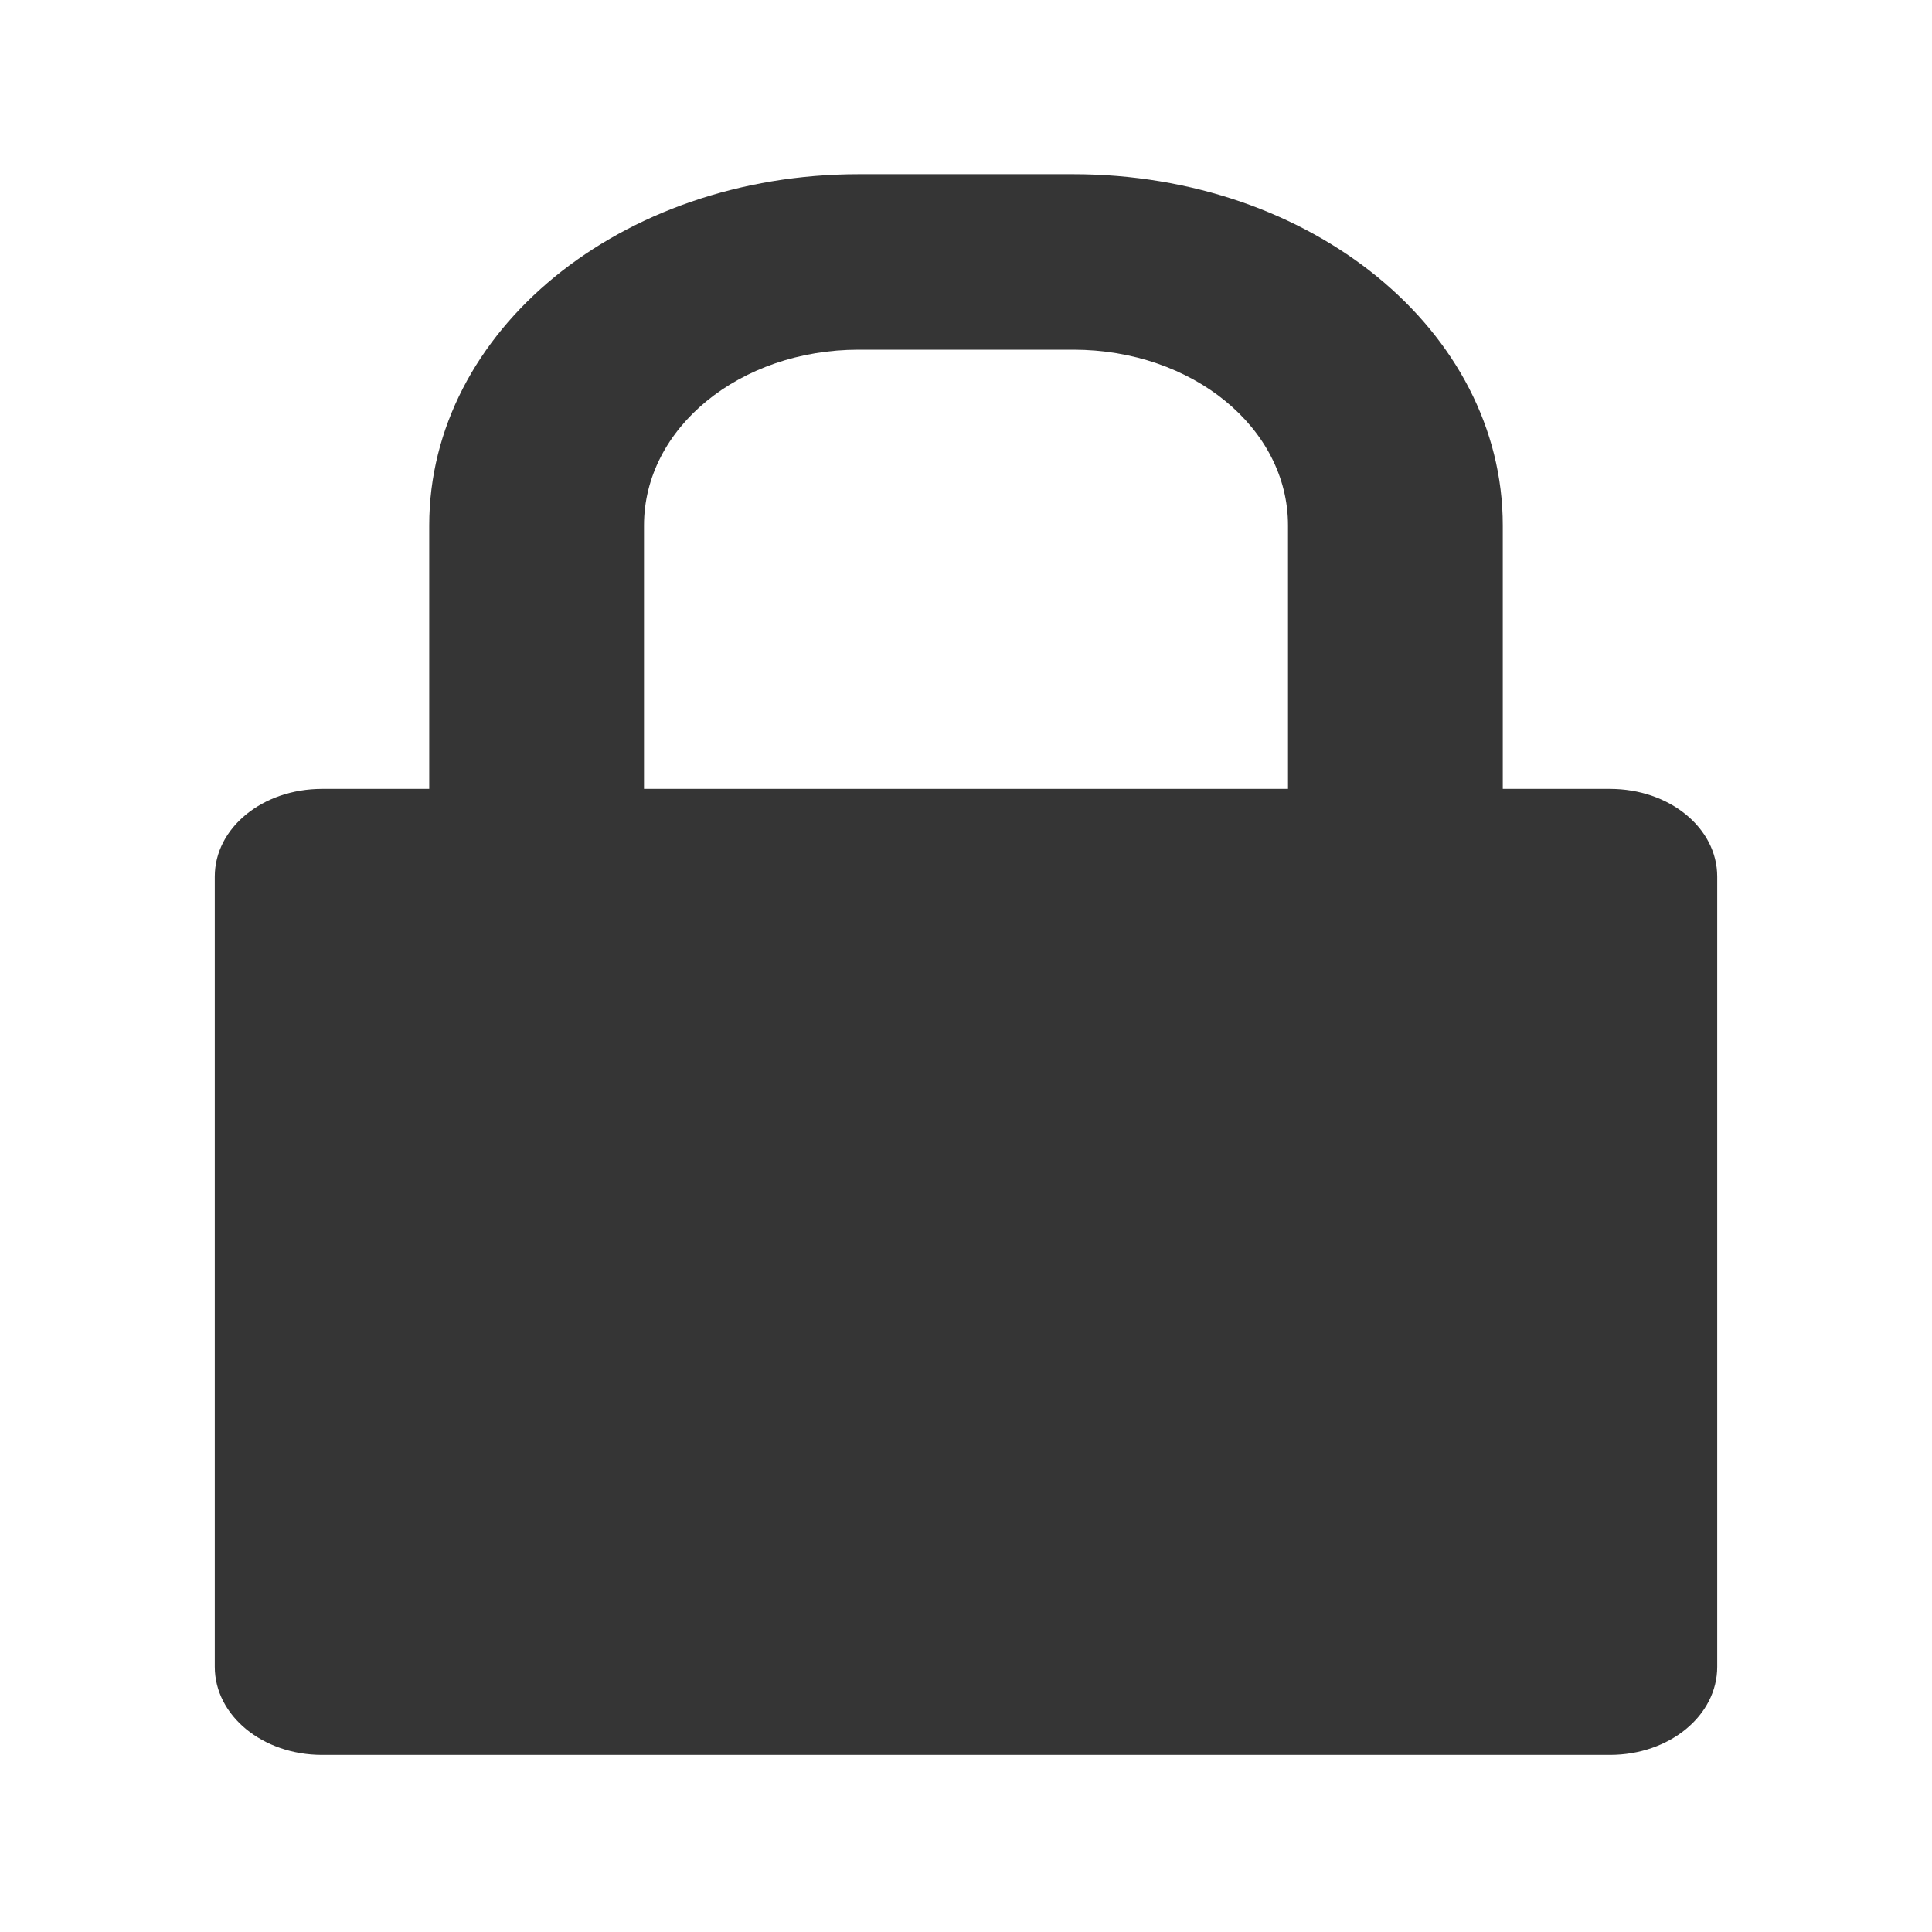
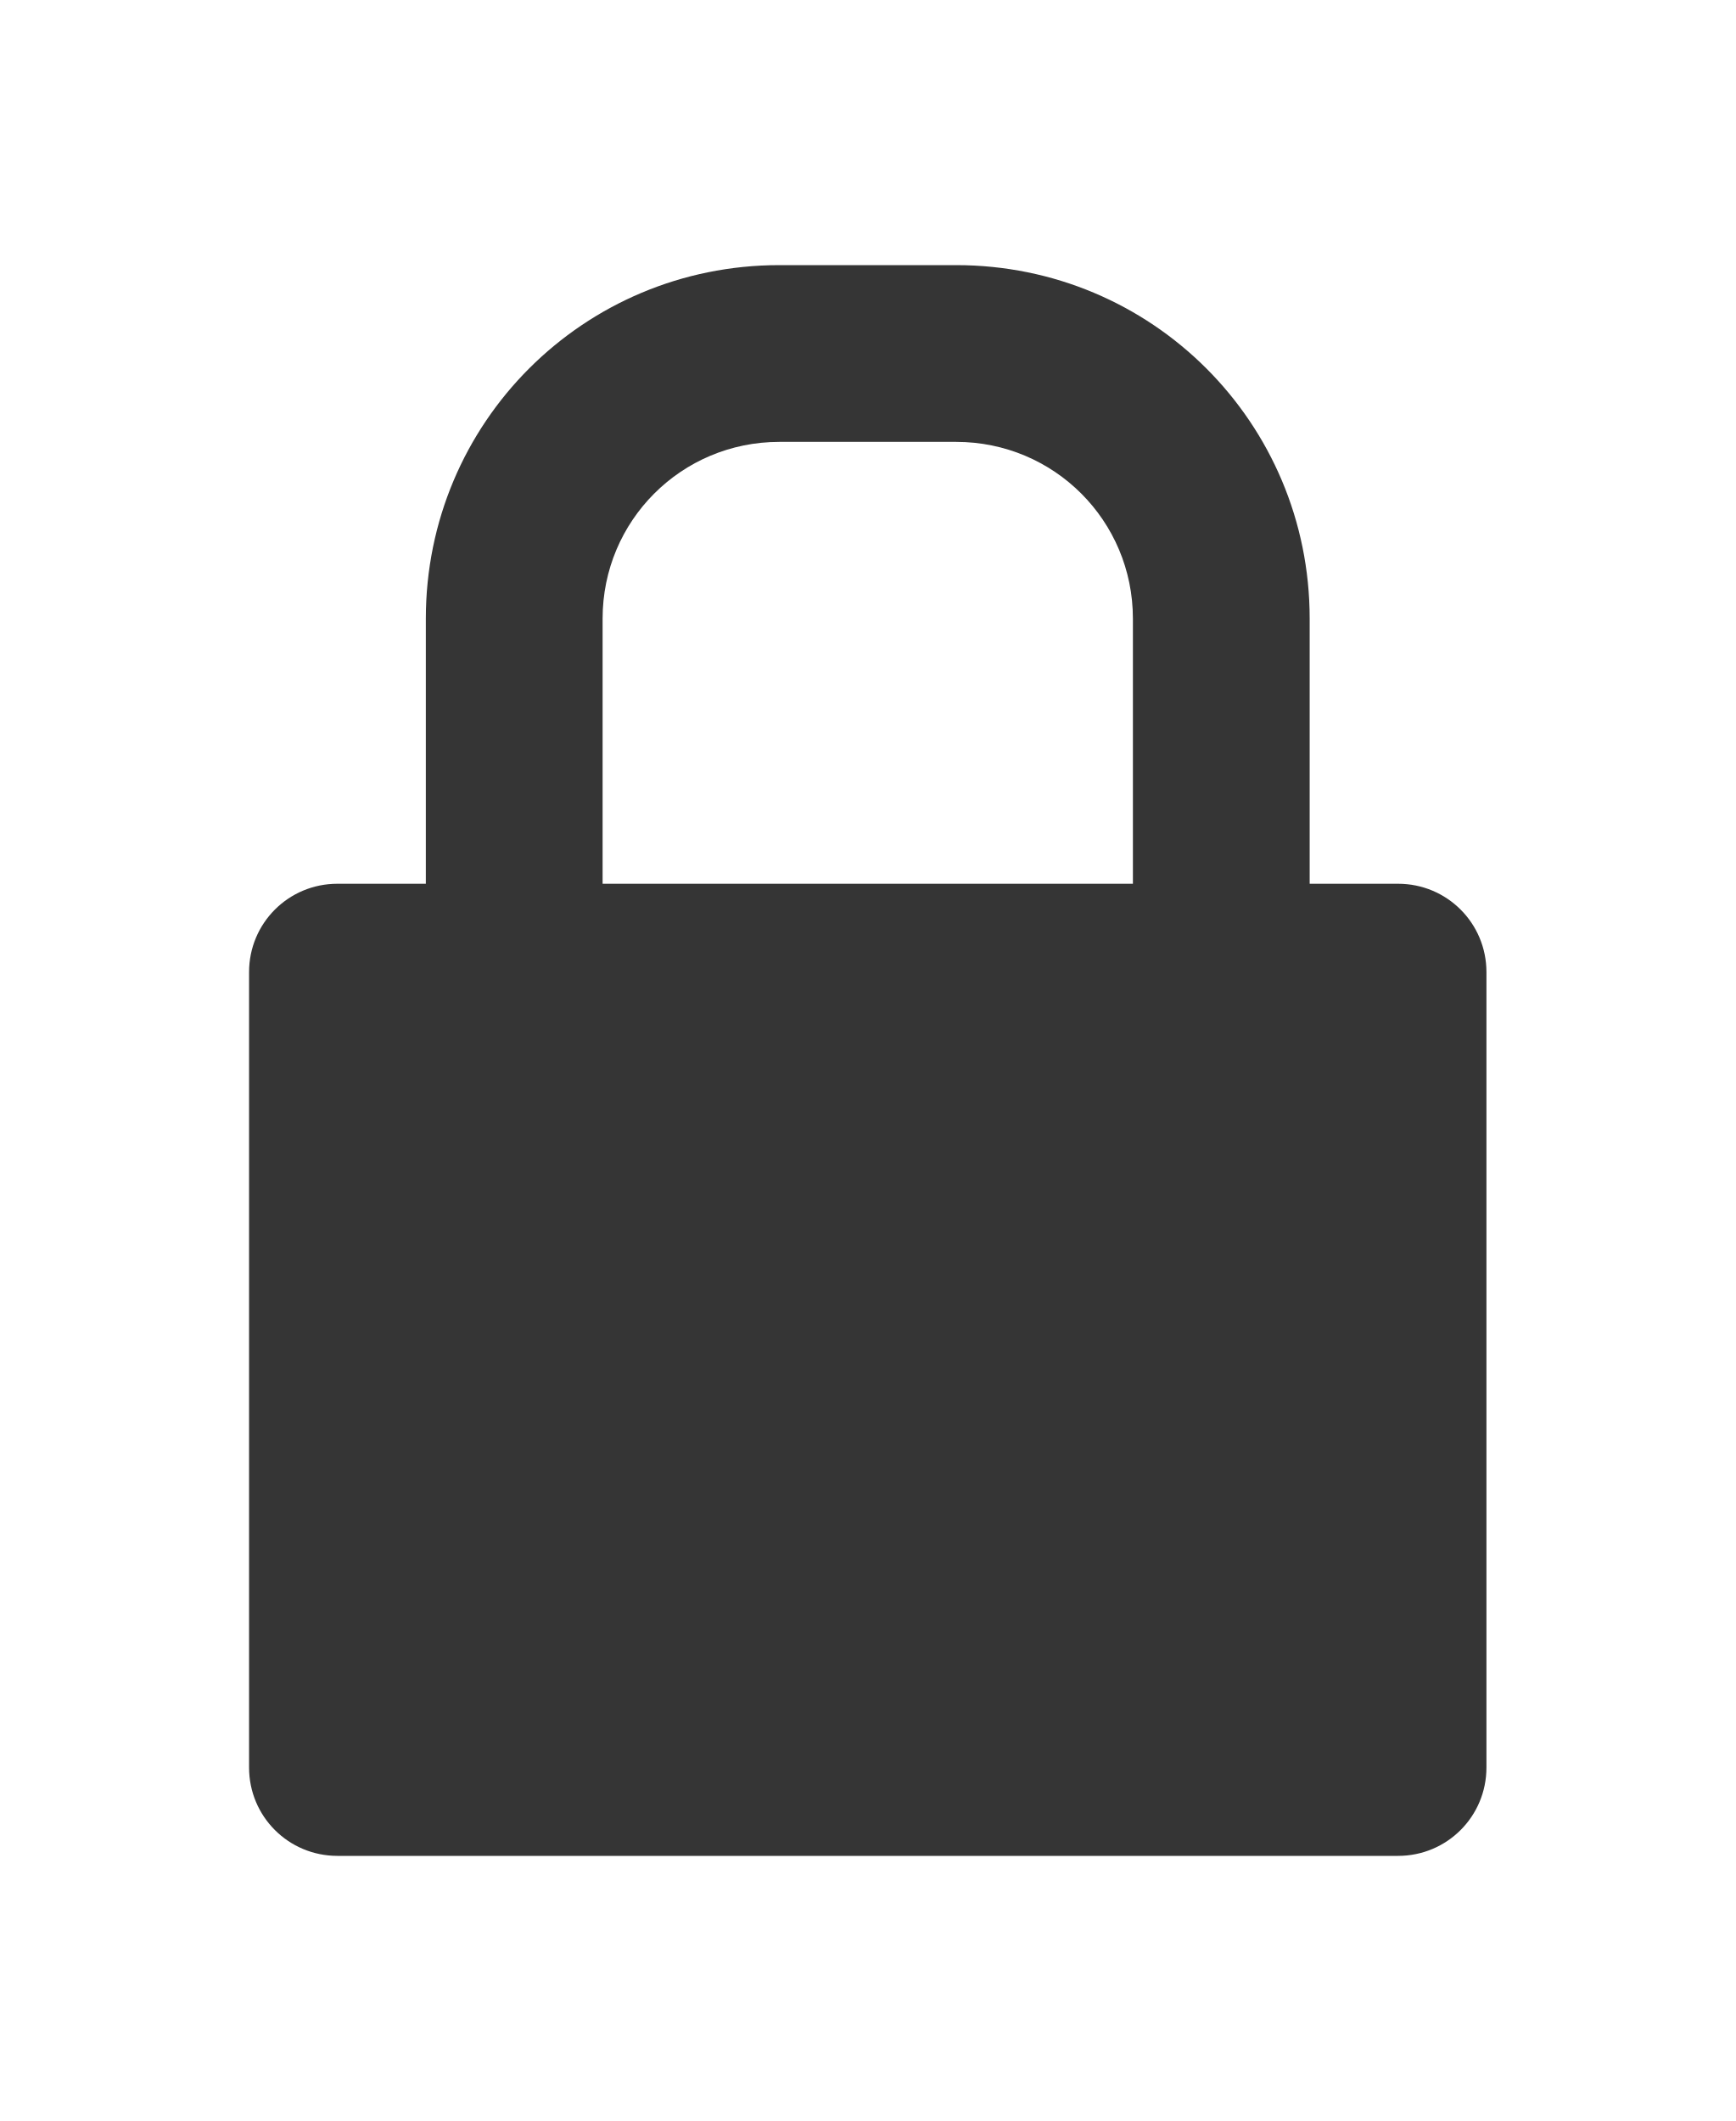
- <svg xmlns="http://www.w3.org/2000/svg" width="24" height="24" viewBox="0 0 24 24" id="svg2" version="1.1">
-   <defs id="defs12" />
-   <path id="path8" d="m 10.668,2.164 c -2.957,0 -5.336,1.945 -5.336,4.363 l 0,3.273 -1.332,0 c -0.738,0 -1.332,0.484 -1.332,1.09 l 0,9.816 c 0,0.605 0.594,1.094 1.332,1.094 l 16,0 c 0.738,0 1.332,-0.488 1.332,-1.094 l 0,-9.816 c 0,-0.605 -0.594,-1.09 -1.332,-1.09 l -1.332,0 0,-3.273 c 0,-2.418 -2.379,-4.363 -5.336,-4.363 z m 0,2.18 2.664,0 C 14.812,4.344 16,5.316 16,6.527 l 0,3.273 -8,0 0,-3.273 C 8,5.316 9.188,4.344 10.668,4.344 z" style="fill:#353535;fill-rule:evenodd;fill-opacity:1" />
+ <svg xmlns="http://www.w3.org/2000/svg" width="19.636" viewBox="0 0 19.636 24" height="24" id="svg3006" version="1.1">
+   <defs id="defs3016" />
+   <path id="path3012" d="m 8.818,3 c -2.216,0 -4,1.784 -4,4 l 0,3 -1,0 c -0.554,0 -1,0.446 -1,1 l 0,9 c 0,0.554 0.446,1 1,1 L 15.818,21 c 0.554,0 1,-0.446 1,-1 l 0,-9 c 0,-0.554 -0.446,-1 -1,-1 l -1,0 0,-3 c 0,-2.216 -1.784,-4 -4,-4 L 8.818,3 Z m 0,2 L 10.818,5 c 1.108,0 2,0.892 2,2 l 0,3 -6,0 0,-3 c 0,-1.108 0.892,-2 2,-2 z" style="fill:#353535;fill-opacity:1;fill-rule:evenodd" />
</svg>
